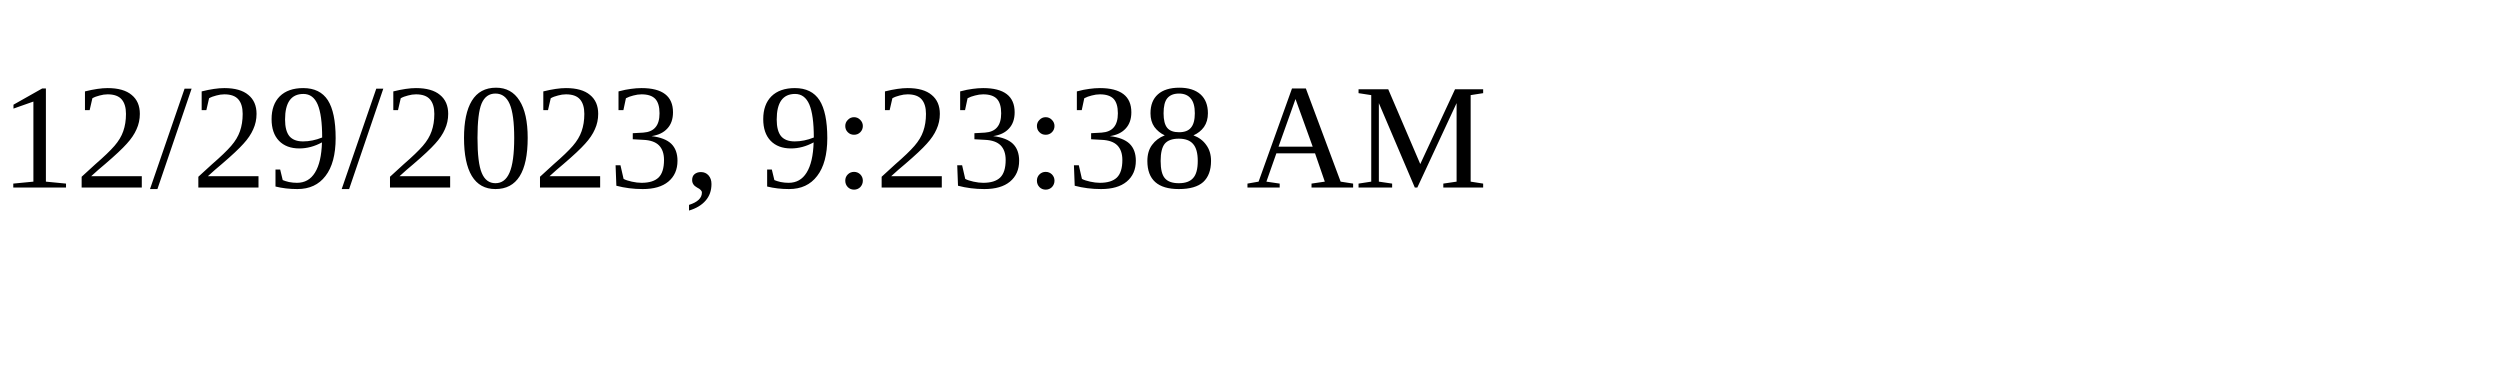
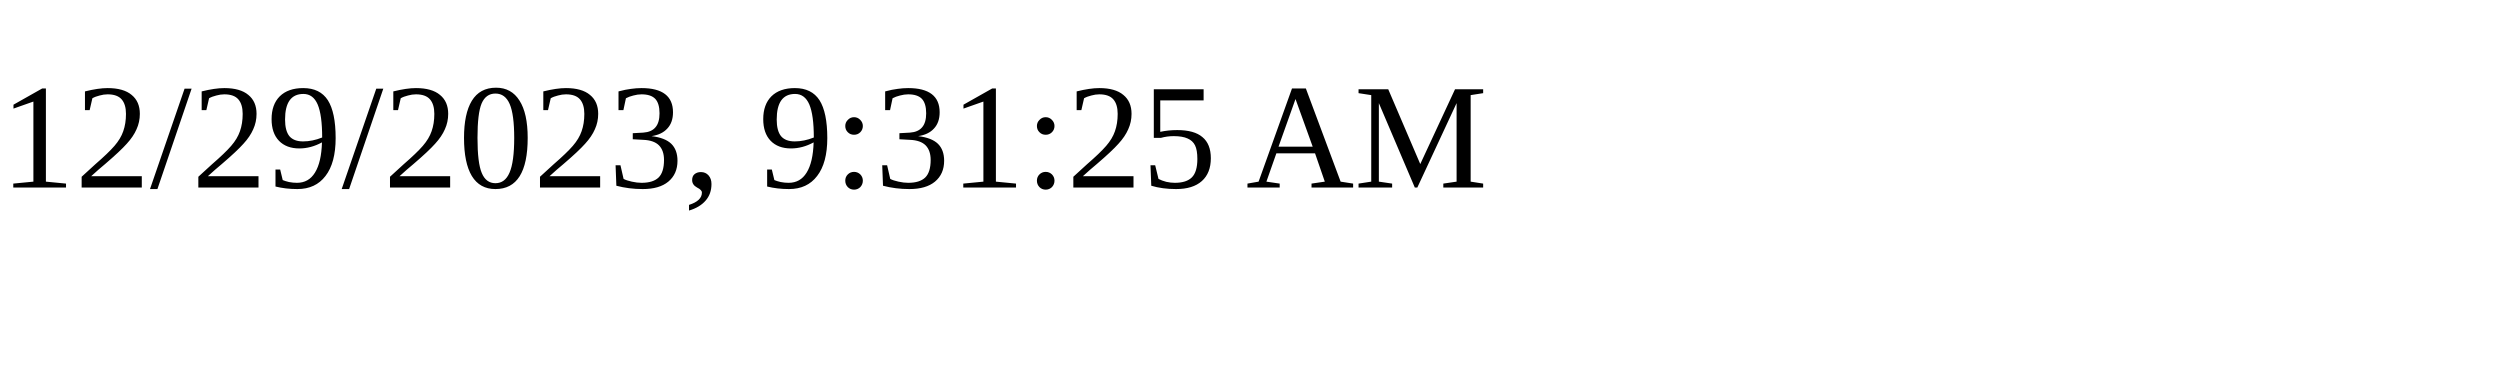
<svg xmlns="http://www.w3.org/2000/svg" height="30" width="200">
-   <text x="0" y="15">12/29/2023, 9:23:38 AM</text>
+   <text x="0" y="15">12/29/2023, 9:31:25 AM</text>
</svg>
